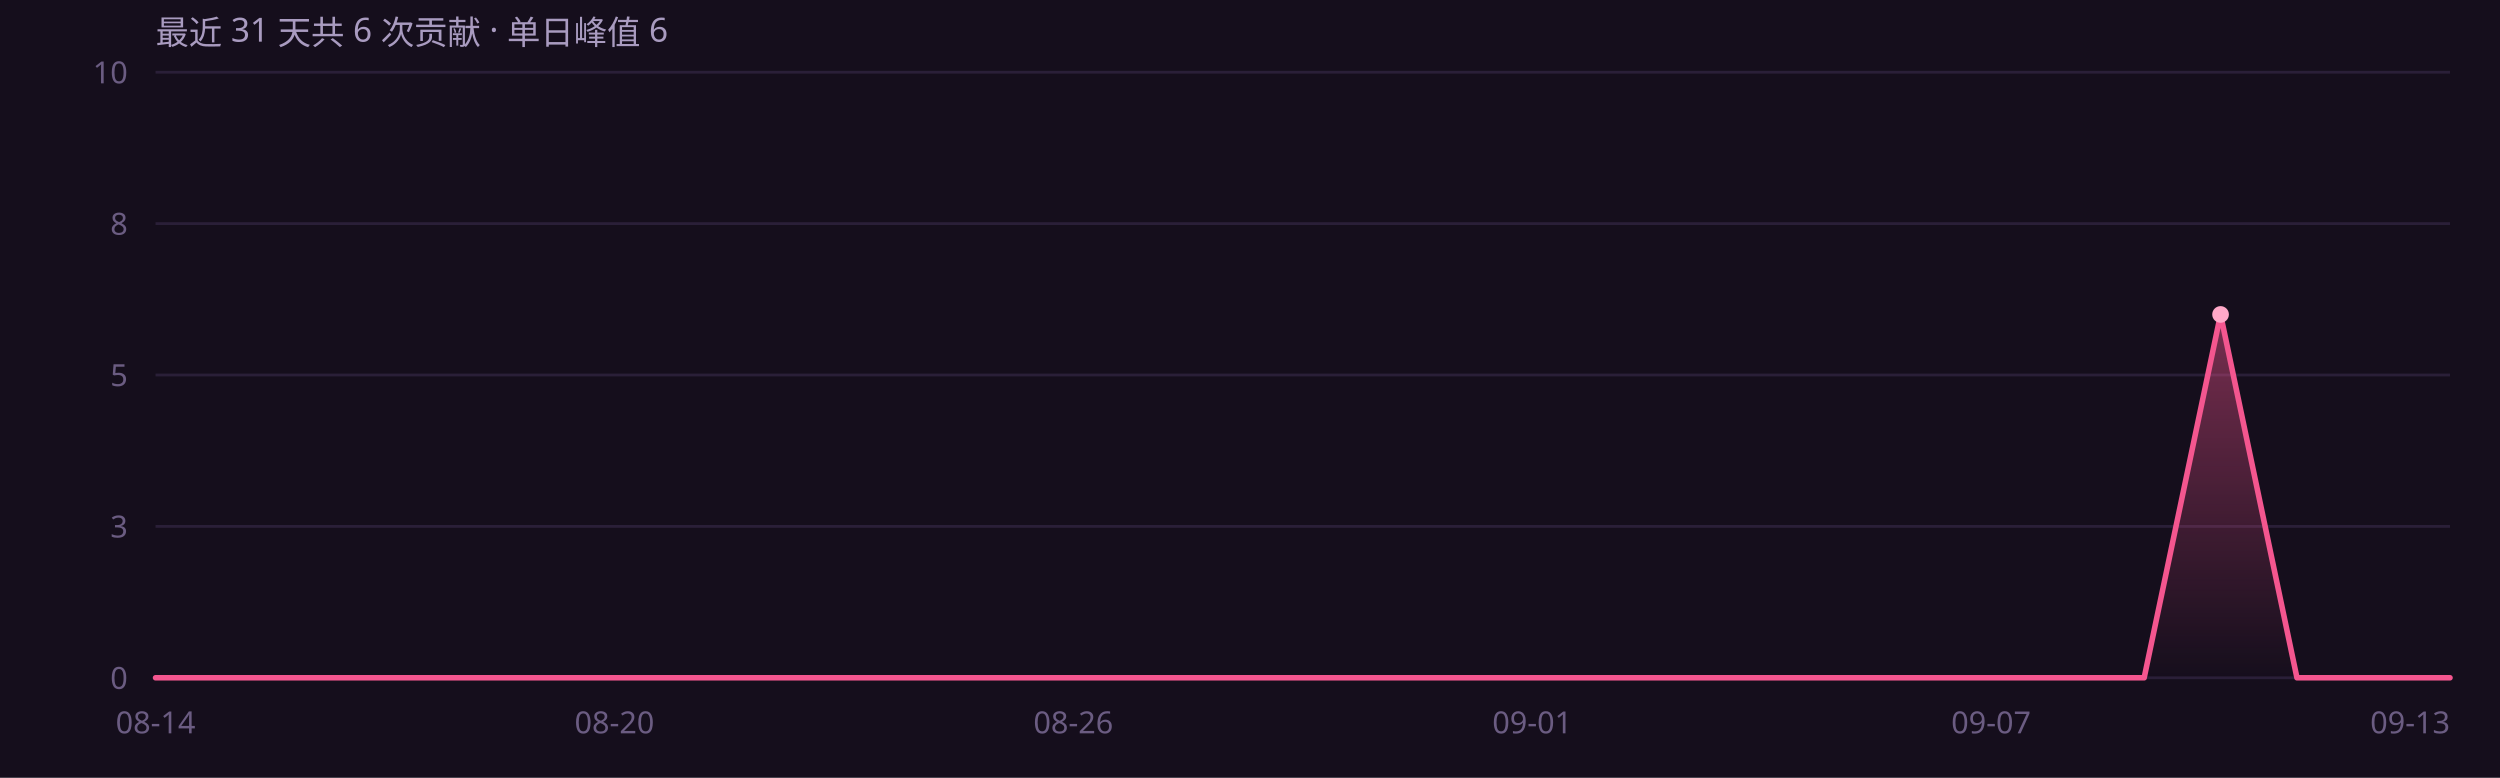
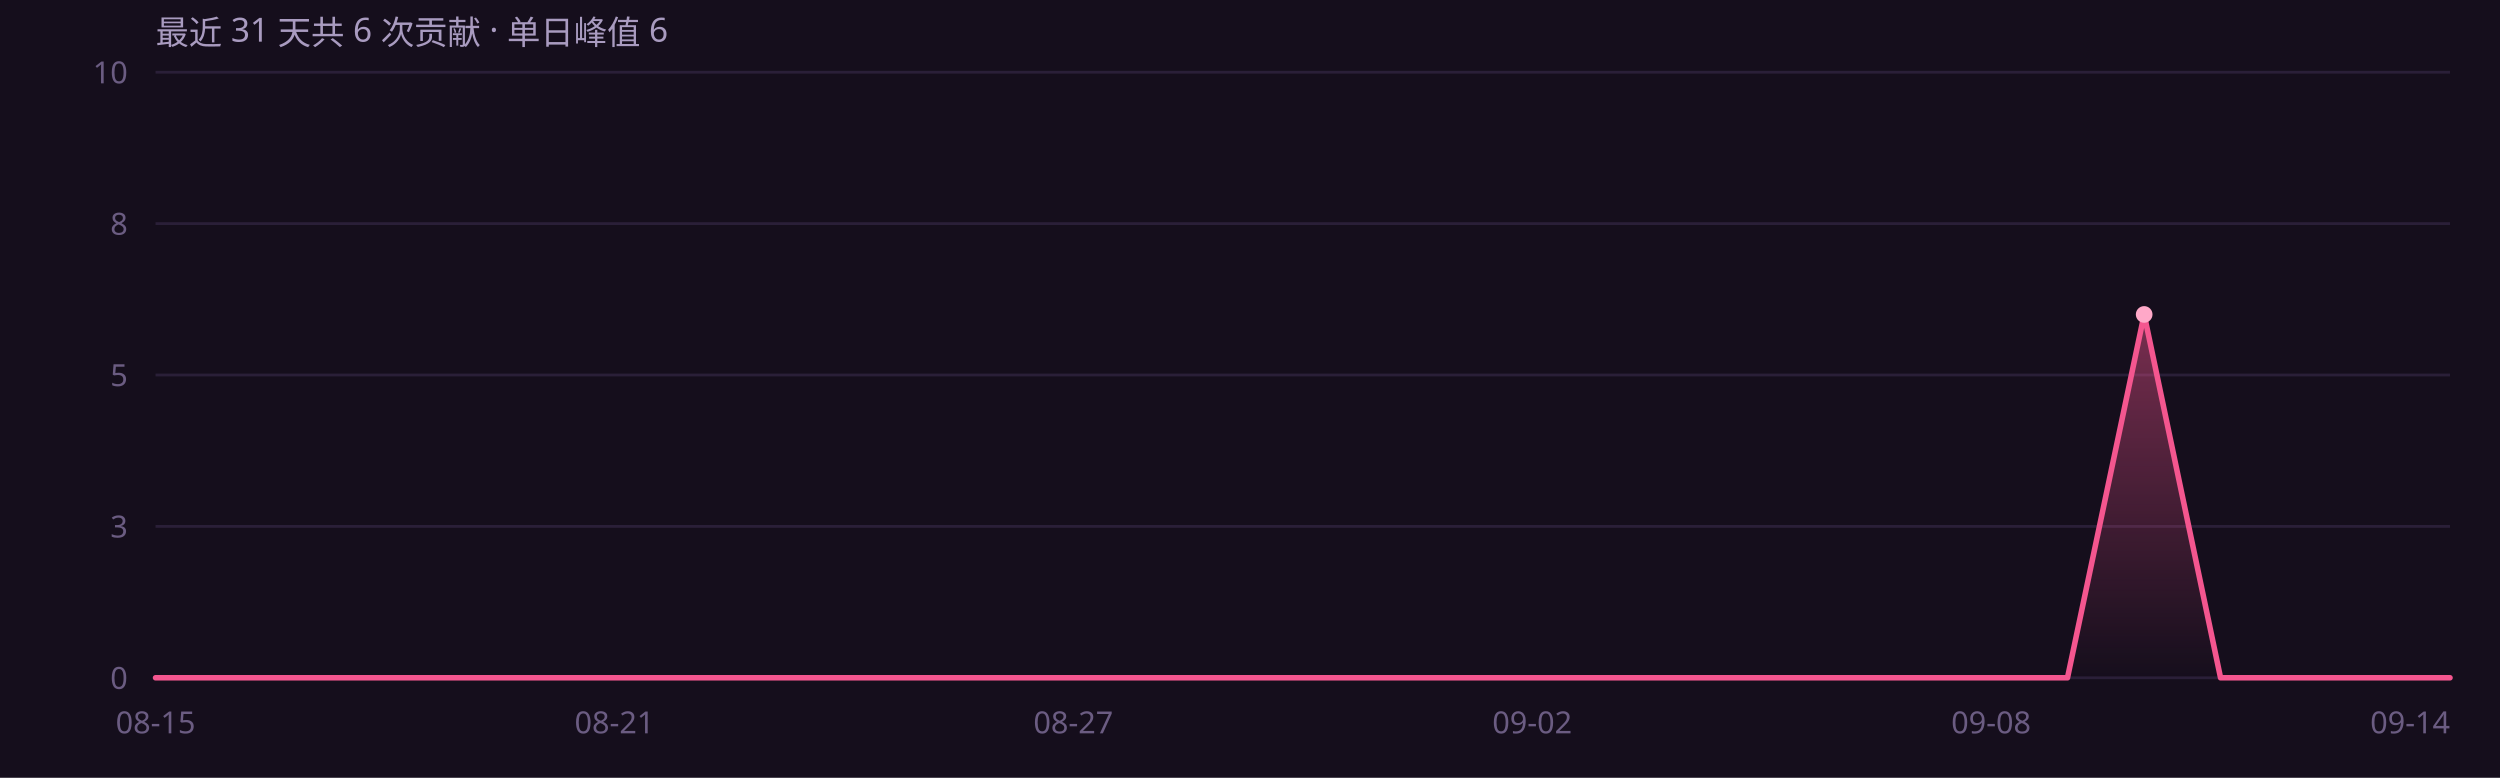
<svg xmlns="http://www.w3.org/2000/svg" width="900" height="280" viewBox="0 0 900 280" role="img" font-family="'Segoe UI',system-ui,-apple-system,'PingFang SC','Microsoft YaHei',sans-serif">
  <rect width="900" height="280" fill="#150e1c" />
  <defs>
    <linearGradient id="ag" x1="0" y1="0" x2="0" y2="1">
      <stop offset="0%" stop-color="#f4568f" stop-opacity=".45" />
      <stop offset="100%" stop-color="#f4568f" stop-opacity="0" />
    </linearGradient>
  </defs>
  <line x1="56" y1="244.0" x2="882" y2="244.0" stroke="#2a1f38" stroke-width="1" />
  <text x="46" y="248.0" text-anchor="end" font-size="11" fill="#6b5c82">0</text>
  <line x1="56" y1="189.5" x2="882" y2="189.5" stroke="#2a1f38" stroke-width="1" />
  <text x="46" y="193.5" text-anchor="end" font-size="11" fill="#6b5c82">3</text>
  <line x1="56" y1="135.0" x2="882" y2="135.0" stroke="#2a1f38" stroke-width="1" />
  <text x="46" y="139.0" text-anchor="end" font-size="11" fill="#6b5c82">5</text>
  <line x1="56" y1="80.5" x2="882" y2="80.5" stroke="#2a1f38" stroke-width="1" />
  <text x="46" y="84.5" text-anchor="end" font-size="11" fill="#6b5c82">8</text>
  <line x1="56" y1="26.0" x2="882" y2="26.0" stroke="#2a1f38" stroke-width="1" />
  <text x="46" y="30.0" text-anchor="end" font-size="11" fill="#6b5c82">10</text>
-   <path d="M56.0 244.0 L83.5 244.0 L111.1 244.0 L138.6 244.0 L166.1 244.0 L193.7 244.0 L221.2 244.0 L248.7 244.0 L276.3 244.0 L303.8 244.0 L331.3 244.0 L358.9 244.0 L386.4 244.0 L413.9 244.0 L441.5 244.0 L469.0 244.0 L496.5 244.0 L524.1 244.0 L551.6 244.0 L579.1 244.0 L606.7 244.0 L634.2 244.0 L661.7 244.0 L689.3 244.0 L716.8 244.0 L744.3 244.0 L771.9 244.0 L799.4 113.2 L826.9 244.0 L854.5 244.0 L882.0 244.0 L 882.0 244 L 56.0 244 Z" fill="url(#ag)" />
-   <path d="M56.0 244.0 L83.5 244.0 L111.1 244.0 L138.6 244.0 L166.1 244.0 L193.7 244.0 L221.2 244.0 L248.7 244.0 L276.3 244.0 L303.8 244.0 L331.3 244.0 L358.9 244.0 L386.4 244.0 L413.9 244.0 L441.5 244.0 L469.0 244.0 L496.5 244.0 L524.1 244.0 L551.6 244.0 L579.1 244.0 L606.7 244.0 L634.2 244.0 L661.7 244.0 L689.3 244.0 L716.8 244.0 L744.3 244.0 L771.9 244.0 L799.4 113.2 L826.9 244.0 L854.5 244.0 L882.0 244.0" fill="none" stroke="#f4568f" stroke-width="2" stroke-linejoin="round" stroke-linecap="round" />
-   <circle cx="799.4" cy="113.2" r="3" fill="#ffa8c8" />
-   <text x="56.0" y="264" text-anchor="middle" font-size="11" fill="#6b5c82">08-14</text>
-   <text x="221.2" y="264" text-anchor="middle" font-size="11" fill="#6b5c82">08-20</text>
-   <text x="386.4" y="264" text-anchor="middle" font-size="11" fill="#6b5c82">08-26</text>
-   <text x="551.6" y="264" text-anchor="middle" font-size="11" fill="#6b5c82">09-01</text>
-   <text x="716.8" y="264" text-anchor="middle" font-size="11" fill="#6b5c82">09-07</text>
-   <text x="882.0" y="264" text-anchor="end" font-size="11" fill="#6b5c82">09-13</text>
+   <path d="M56.0 244.0 L83.5 244.0 L111.1 244.0 L138.6 244.0 L166.1 244.0 L193.7 244.0 L221.2 244.0 L248.7 244.0 L276.3 244.0 L303.8 244.0 L331.3 244.0 L358.9 244.0 L386.4 244.0 L413.9 244.0 L441.5 244.0 L469.0 244.0 L496.5 244.0 L524.1 244.0 L551.6 244.0 L579.1 244.0 L606.7 244.0 L634.2 244.0 L661.7 244.0 L689.3 244.0 L716.8 244.0 L744.3 244.0 L771.9 113.2 L799.4 244.0 L826.9 244.0 L854.5 244.0 L882.0 244.0 L 882.0 244 L 56.0 244 Z" fill="url(#ag)" />
+   <path d="M56.0 244.0 L83.5 244.0 L111.1 244.0 L138.6 244.0 L166.1 244.0 L193.7 244.0 L221.2 244.0 L248.7 244.0 L276.3 244.0 L303.8 244.0 L331.3 244.0 L358.9 244.0 L386.4 244.0 L413.9 244.0 L441.5 244.0 L469.0 244.0 L496.5 244.0 L524.1 244.0 L551.6 244.0 L579.1 244.0 L606.7 244.0 L634.2 244.0 L661.7 244.0 L689.3 244.0 L716.8 244.0 L744.3 244.0 L771.9 113.2 L799.4 244.0 L826.9 244.0 L854.5 244.0 L882.0 244.0" fill="none" stroke="#f4568f" stroke-width="2" stroke-linejoin="round" stroke-linecap="round" />
+   <circle cx="771.9" cy="113.2" r="3" fill="#ffa8c8" />
+   <text x="56.0" y="264" text-anchor="middle" font-size="11" fill="#6b5c82">08-15</text>
+   <text x="221.2" y="264" text-anchor="middle" font-size="11" fill="#6b5c82">08-21</text>
+   <text x="386.4" y="264" text-anchor="middle" font-size="11" fill="#6b5c82">08-27</text>
+   <text x="551.6" y="264" text-anchor="middle" font-size="11" fill="#6b5c82">09-02</text>
+   <text x="716.8" y="264" text-anchor="middle" font-size="11" fill="#6b5c82">09-08</text>
+   <text x="882.0" y="264" text-anchor="end" font-size="11" fill="#6b5c82">09-14</text>
  <text x="56" y="16" font-size="12" fill="#a99bc0">最近 31 天共 6 次贡献 · 单日峰值 6</text>
</svg>
